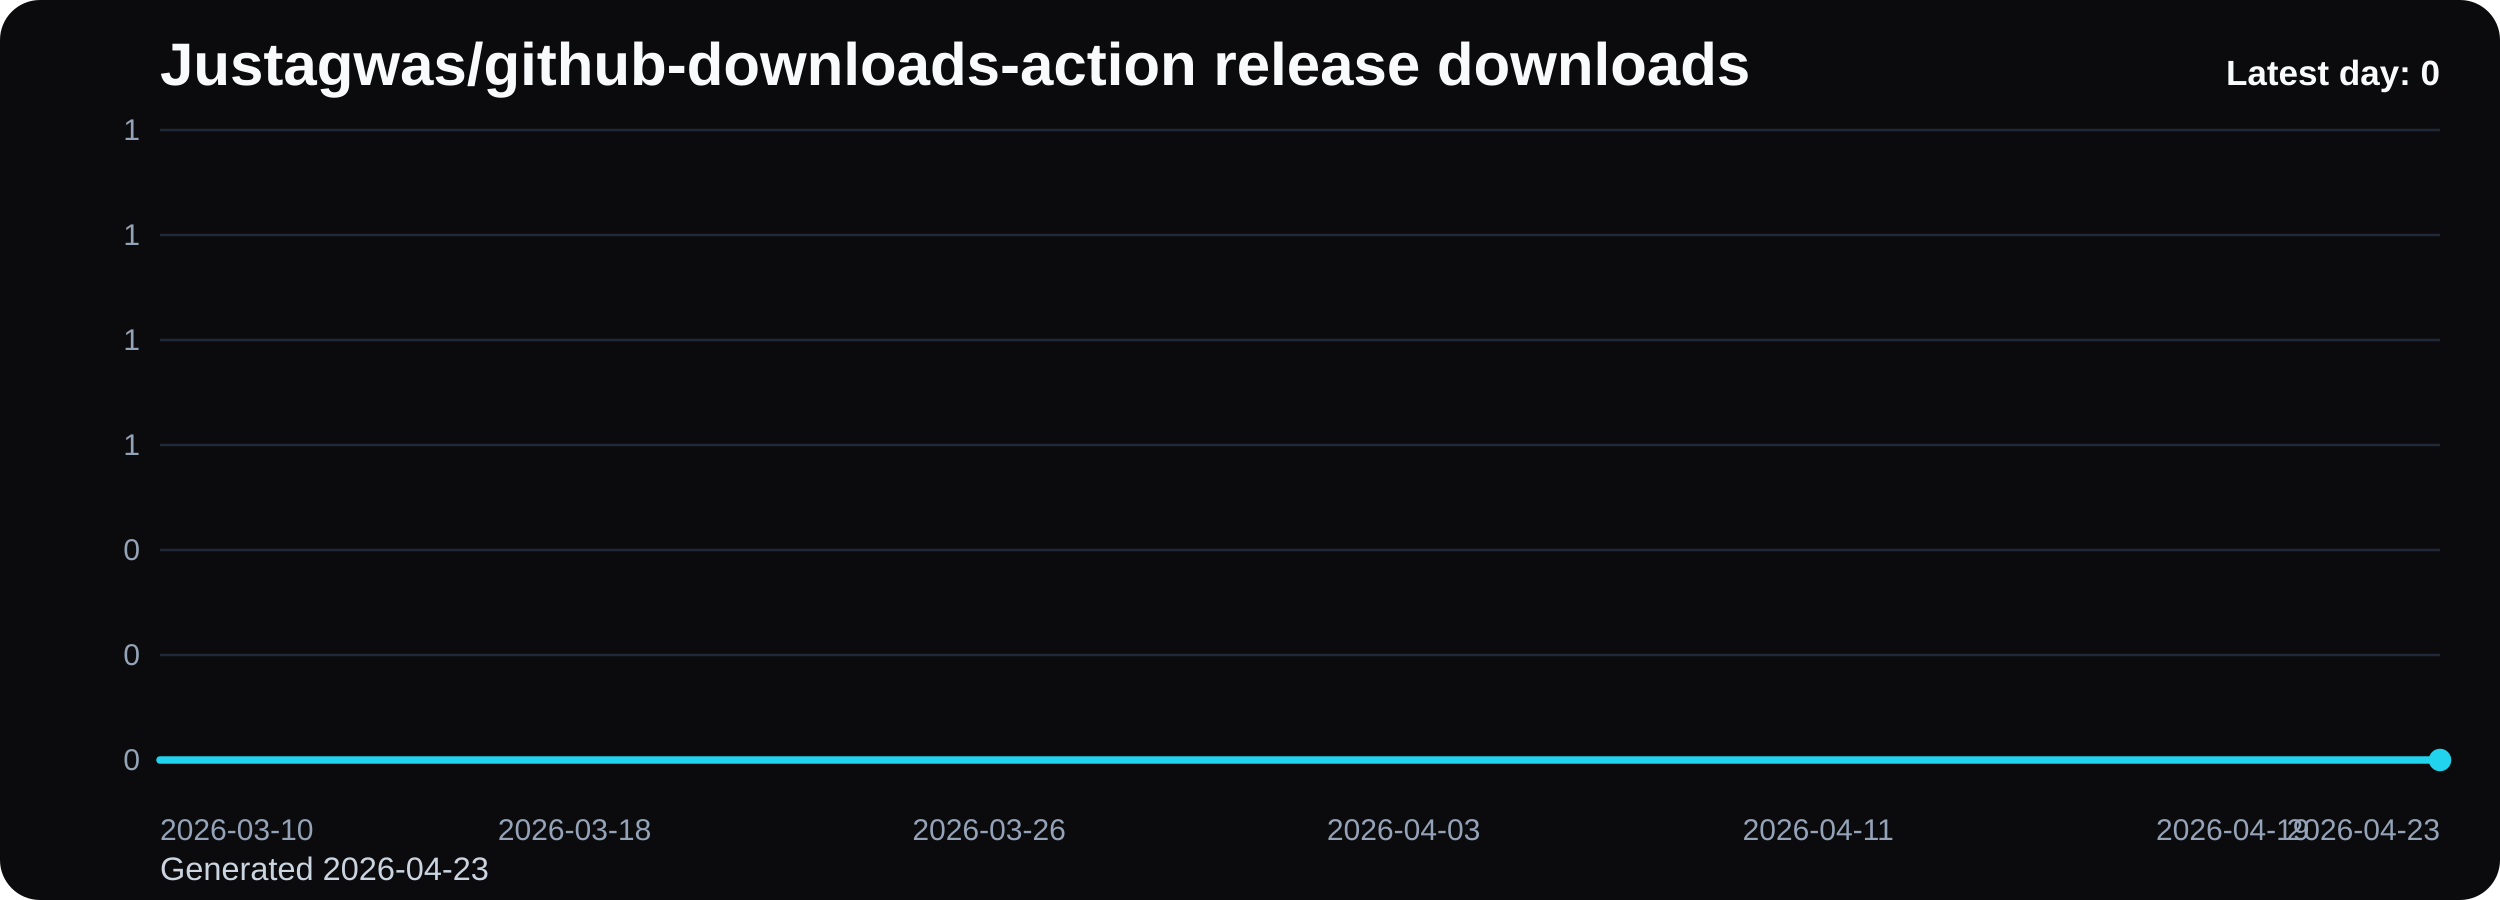
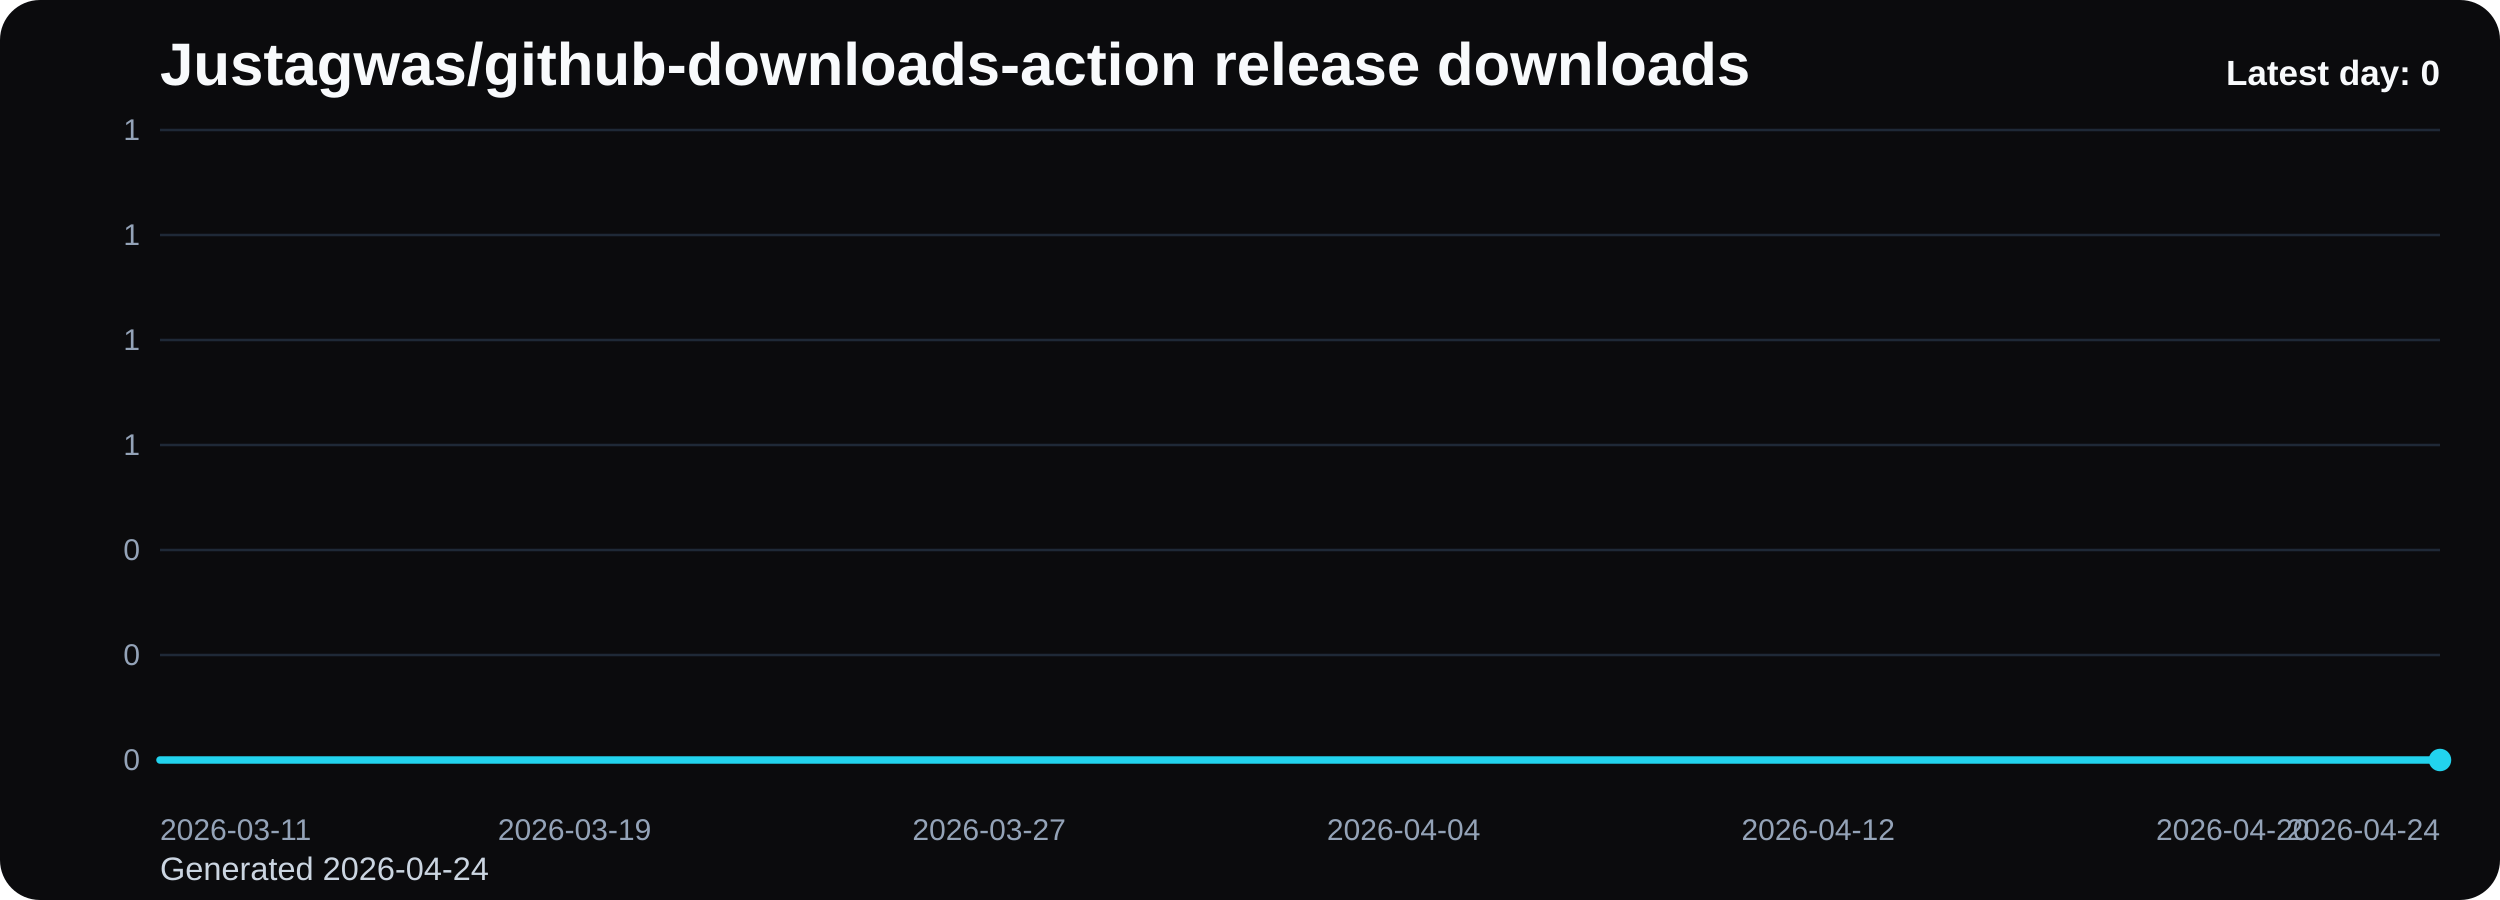
<svg xmlns="http://www.w3.org/2000/svg" viewBox="0 0 1000 360" role="img" aria-label="Justagwas/github-downloads-action release downloads chart">
  <defs>
    <linearGradient id="fill-daily-black" x1="0" y1="0" x2="0" y2="1">
      <stop offset="0%" stop-color="#22d3ee" stop-opacity="0.32" />
      <stop offset="100%" stop-color="#22d3ee" stop-opacity="0.05" />
    </linearGradient>
    <style>
      .bg { fill: #0b0b0d; }
      .title { font: 700 24px Arial, sans-serif; fill: #f8fafc; }
      .sub { font: 400 13px Arial, sans-serif; fill: #cbd5e1; }
      .grid { stroke: #1f2937; stroke-width: 1; }
      .axis { font: 400 12px Arial, sans-serif; fill: #94a3b8; }
      .line { fill: none; stroke: #22d3ee; stroke-width: 3; stroke-linecap: round; stroke-linejoin: round; }
      .dot { fill: #22d3ee; }
      .value { font: 600 11px Arial, sans-serif; fill: #cbd5e1; }
      .latest { font: 700 14px Arial, sans-serif; fill: #f8fafc; }
    </style>
  </defs>
  <rect class="bg" x="0" y="0" width="1000" height="360" rx="16" />
  <text class="title" x="64" y="34">Justagwas/github-downloads-action release downloads</text>
-   <text class="sub" x="64" y="352">Generated 2026-04-23</text>
+   <text class="sub" x="64" y="352">Generated 2026-04-24</text>
  <line x1="64" y1="52.00" x2="976" y2="52.00" class="grid" />
  <text x="56" y="56.00" text-anchor="end" class="axis">1</text>
  <line x1="64" y1="94.00" x2="976" y2="94.00" class="grid" />
  <text x="56" y="98.00" text-anchor="end" class="axis">1</text>
  <line x1="64" y1="136.00" x2="976" y2="136.00" class="grid" />
  <text x="56" y="140.00" text-anchor="end" class="axis">1</text>
  <line x1="64" y1="178.00" x2="976" y2="178.00" class="grid" />
  <text x="56" y="182.00" text-anchor="end" class="axis">1</text>
  <line x1="64" y1="220.00" x2="976" y2="220.00" class="grid" />
  <text x="56" y="224.00" text-anchor="end" class="axis">0</text>
  <line x1="64" y1="262.00" x2="976" y2="262.00" class="grid" />
  <text x="56" y="266.00" text-anchor="end" class="axis">0</text>
  <line x1="64" y1="304.00" x2="976" y2="304.00" class="grid" />
  <text x="56" y="308.00" text-anchor="end" class="axis">0</text>
  <path d="M 64.00 304 L 64.00 304.00 L 84.73 304.00 L 105.45 304.00 L 126.18 304.00 L 146.91 304.00 L 167.64 304.00 L 188.36 304.00 L 209.09 304.00 L 229.82 304.00 L 250.55 304.00 L 271.27 304.00 L 292.00 304.00 L 312.73 304.00 L 333.45 304.00 L 354.18 304.00 L 374.91 304.00 L 395.64 304.00 L 416.36 304.00 L 437.09 304.00 L 457.82 304.00 L 478.55 304.00 L 499.27 304.00 L 520.00 304.00 L 540.73 304.00 L 561.45 304.00 L 582.18 304.00 L 602.91 304.00 L 623.64 304.00 L 644.36 304.00 L 665.09 304.00 L 685.82 304.00 L 706.55 304.00 L 727.27 304.00 L 748.00 304.00 L 768.73 304.00 L 789.45 304.00 L 810.18 304.00 L 830.91 304.00 L 851.64 304.00 L 872.36 304.00 L 893.09 304.00 L 913.82 304.00 L 934.55 304.00 L 955.27 304.00 L 976.00 304.00 L 976.00 304 Z" fill="url(#fill-daily-black)" />
  <polyline class="line" points="64.00,304.00 84.73,304.00 105.45,304.00 126.18,304.00 146.91,304.00 167.64,304.00 188.36,304.00 209.09,304.00 229.82,304.00 250.55,304.00 271.27,304.00 292.00,304.00 312.73,304.00 333.45,304.00 354.18,304.00 374.91,304.00 395.64,304.00 416.36,304.00 437.09,304.00 457.82,304.00 478.55,304.00 499.27,304.00 520.00,304.00 540.73,304.00 561.45,304.00 582.18,304.00 602.91,304.00 623.64,304.00 644.36,304.00 665.09,304.00 685.82,304.00 706.55,304.00 727.27,304.00 748.00,304.00 768.73,304.00 789.45,304.00 810.18,304.00 830.91,304.00 851.64,304.00 872.36,304.00 893.09,304.00 913.82,304.00 934.55,304.00 955.27,304.00 976.00,304.00" />
  <circle class="dot" cx="976.00" cy="304.00" r="4.5" />
-   <text class="axis" x="64.00" y="336" text-anchor="start">2026-03-10</text>
-   <text class="axis" x="229.82" y="336" text-anchor="middle">2026-03-18</text>
-   <text class="axis" x="395.64" y="336" text-anchor="middle">2026-03-26</text>
-   <text class="axis" x="561.45" y="336" text-anchor="middle">2026-04-03</text>
-   <text class="axis" x="727.27" y="336" text-anchor="middle">2026-04-11</text>
-   <text class="axis" x="893.09" y="336" text-anchor="middle">2026-04-19</text>
-   <text class="axis" x="976.00" y="336" text-anchor="end">2026-04-23</text>
+   <text class="axis" x="64.00" y="336" text-anchor="start">2026-03-11</text>
+   <text class="axis" x="229.82" y="336" text-anchor="middle">2026-03-19</text>
+   <text class="axis" x="395.64" y="336" text-anchor="middle">2026-03-27</text>
+   <text class="axis" x="561.45" y="336" text-anchor="middle">2026-04-04</text>
+   <text class="axis" x="727.27" y="336" text-anchor="middle">2026-04-12</text>
+   <text class="axis" x="893.09" y="336" text-anchor="middle">2026-04-20</text>
+   <text class="axis" x="976.00" y="336" text-anchor="end">2026-04-24</text>
  <text class="latest" x="976" y="34" text-anchor="end">Latest day: 0</text>
</svg>
